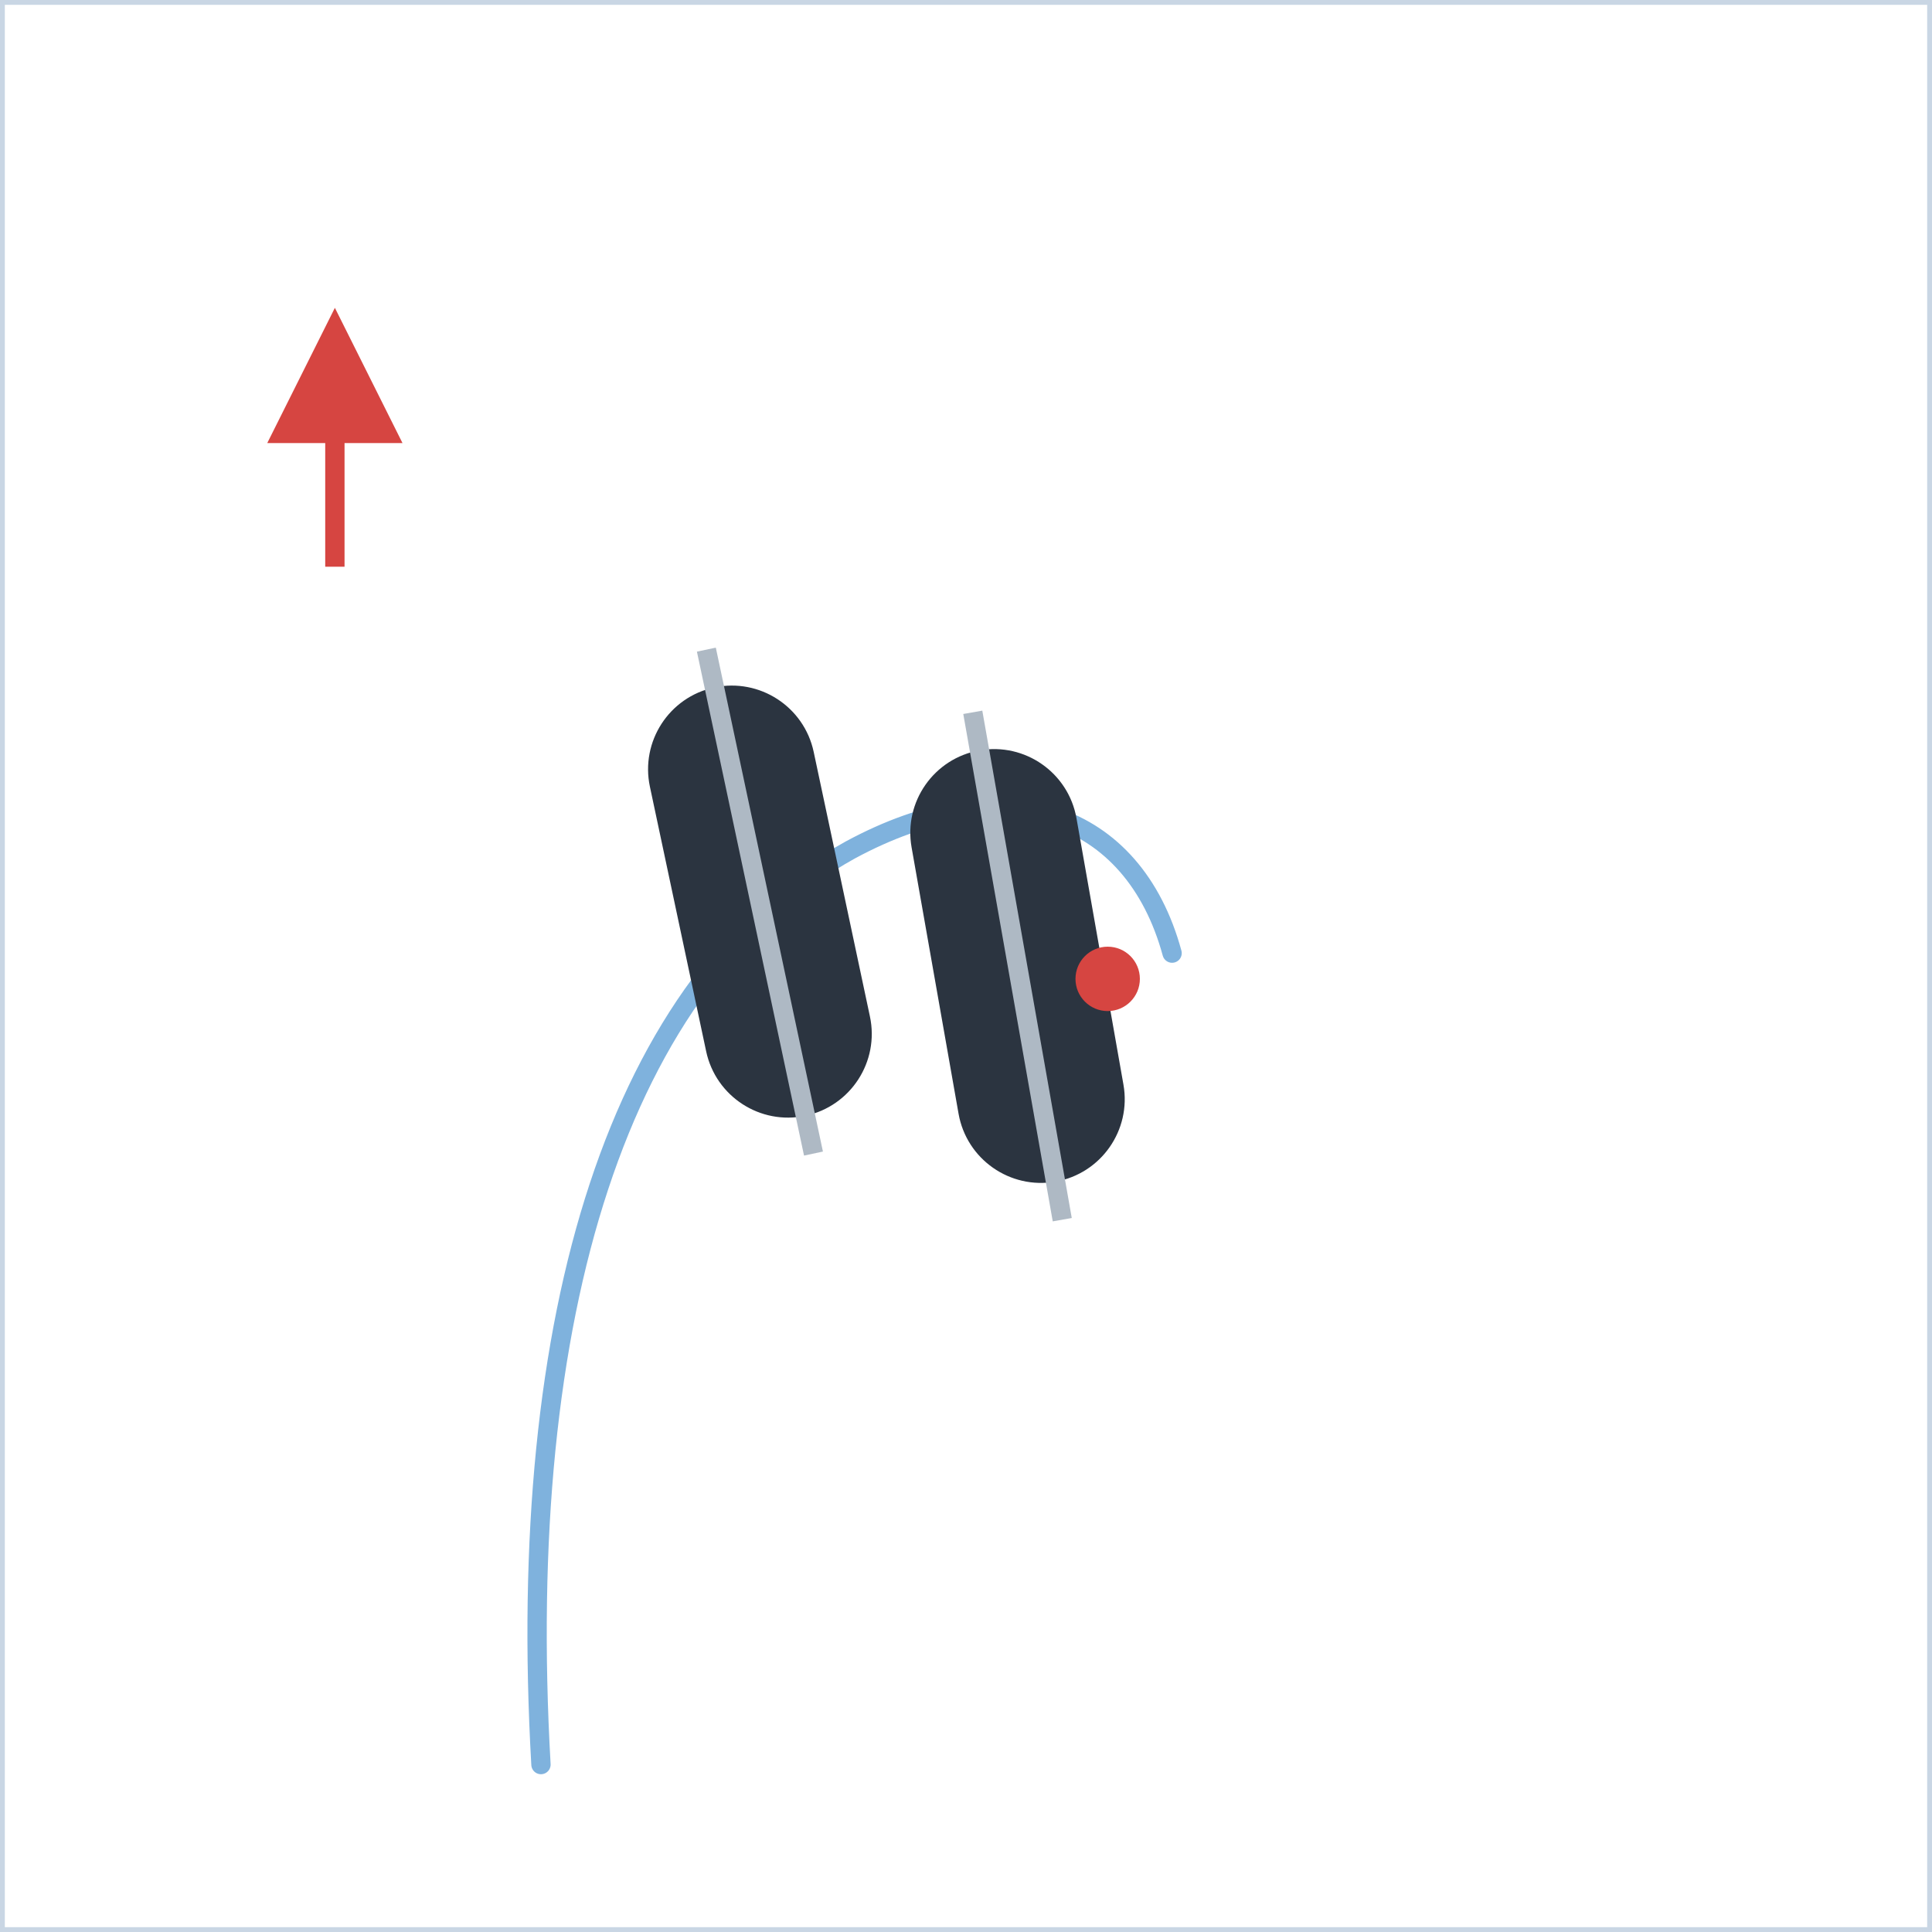
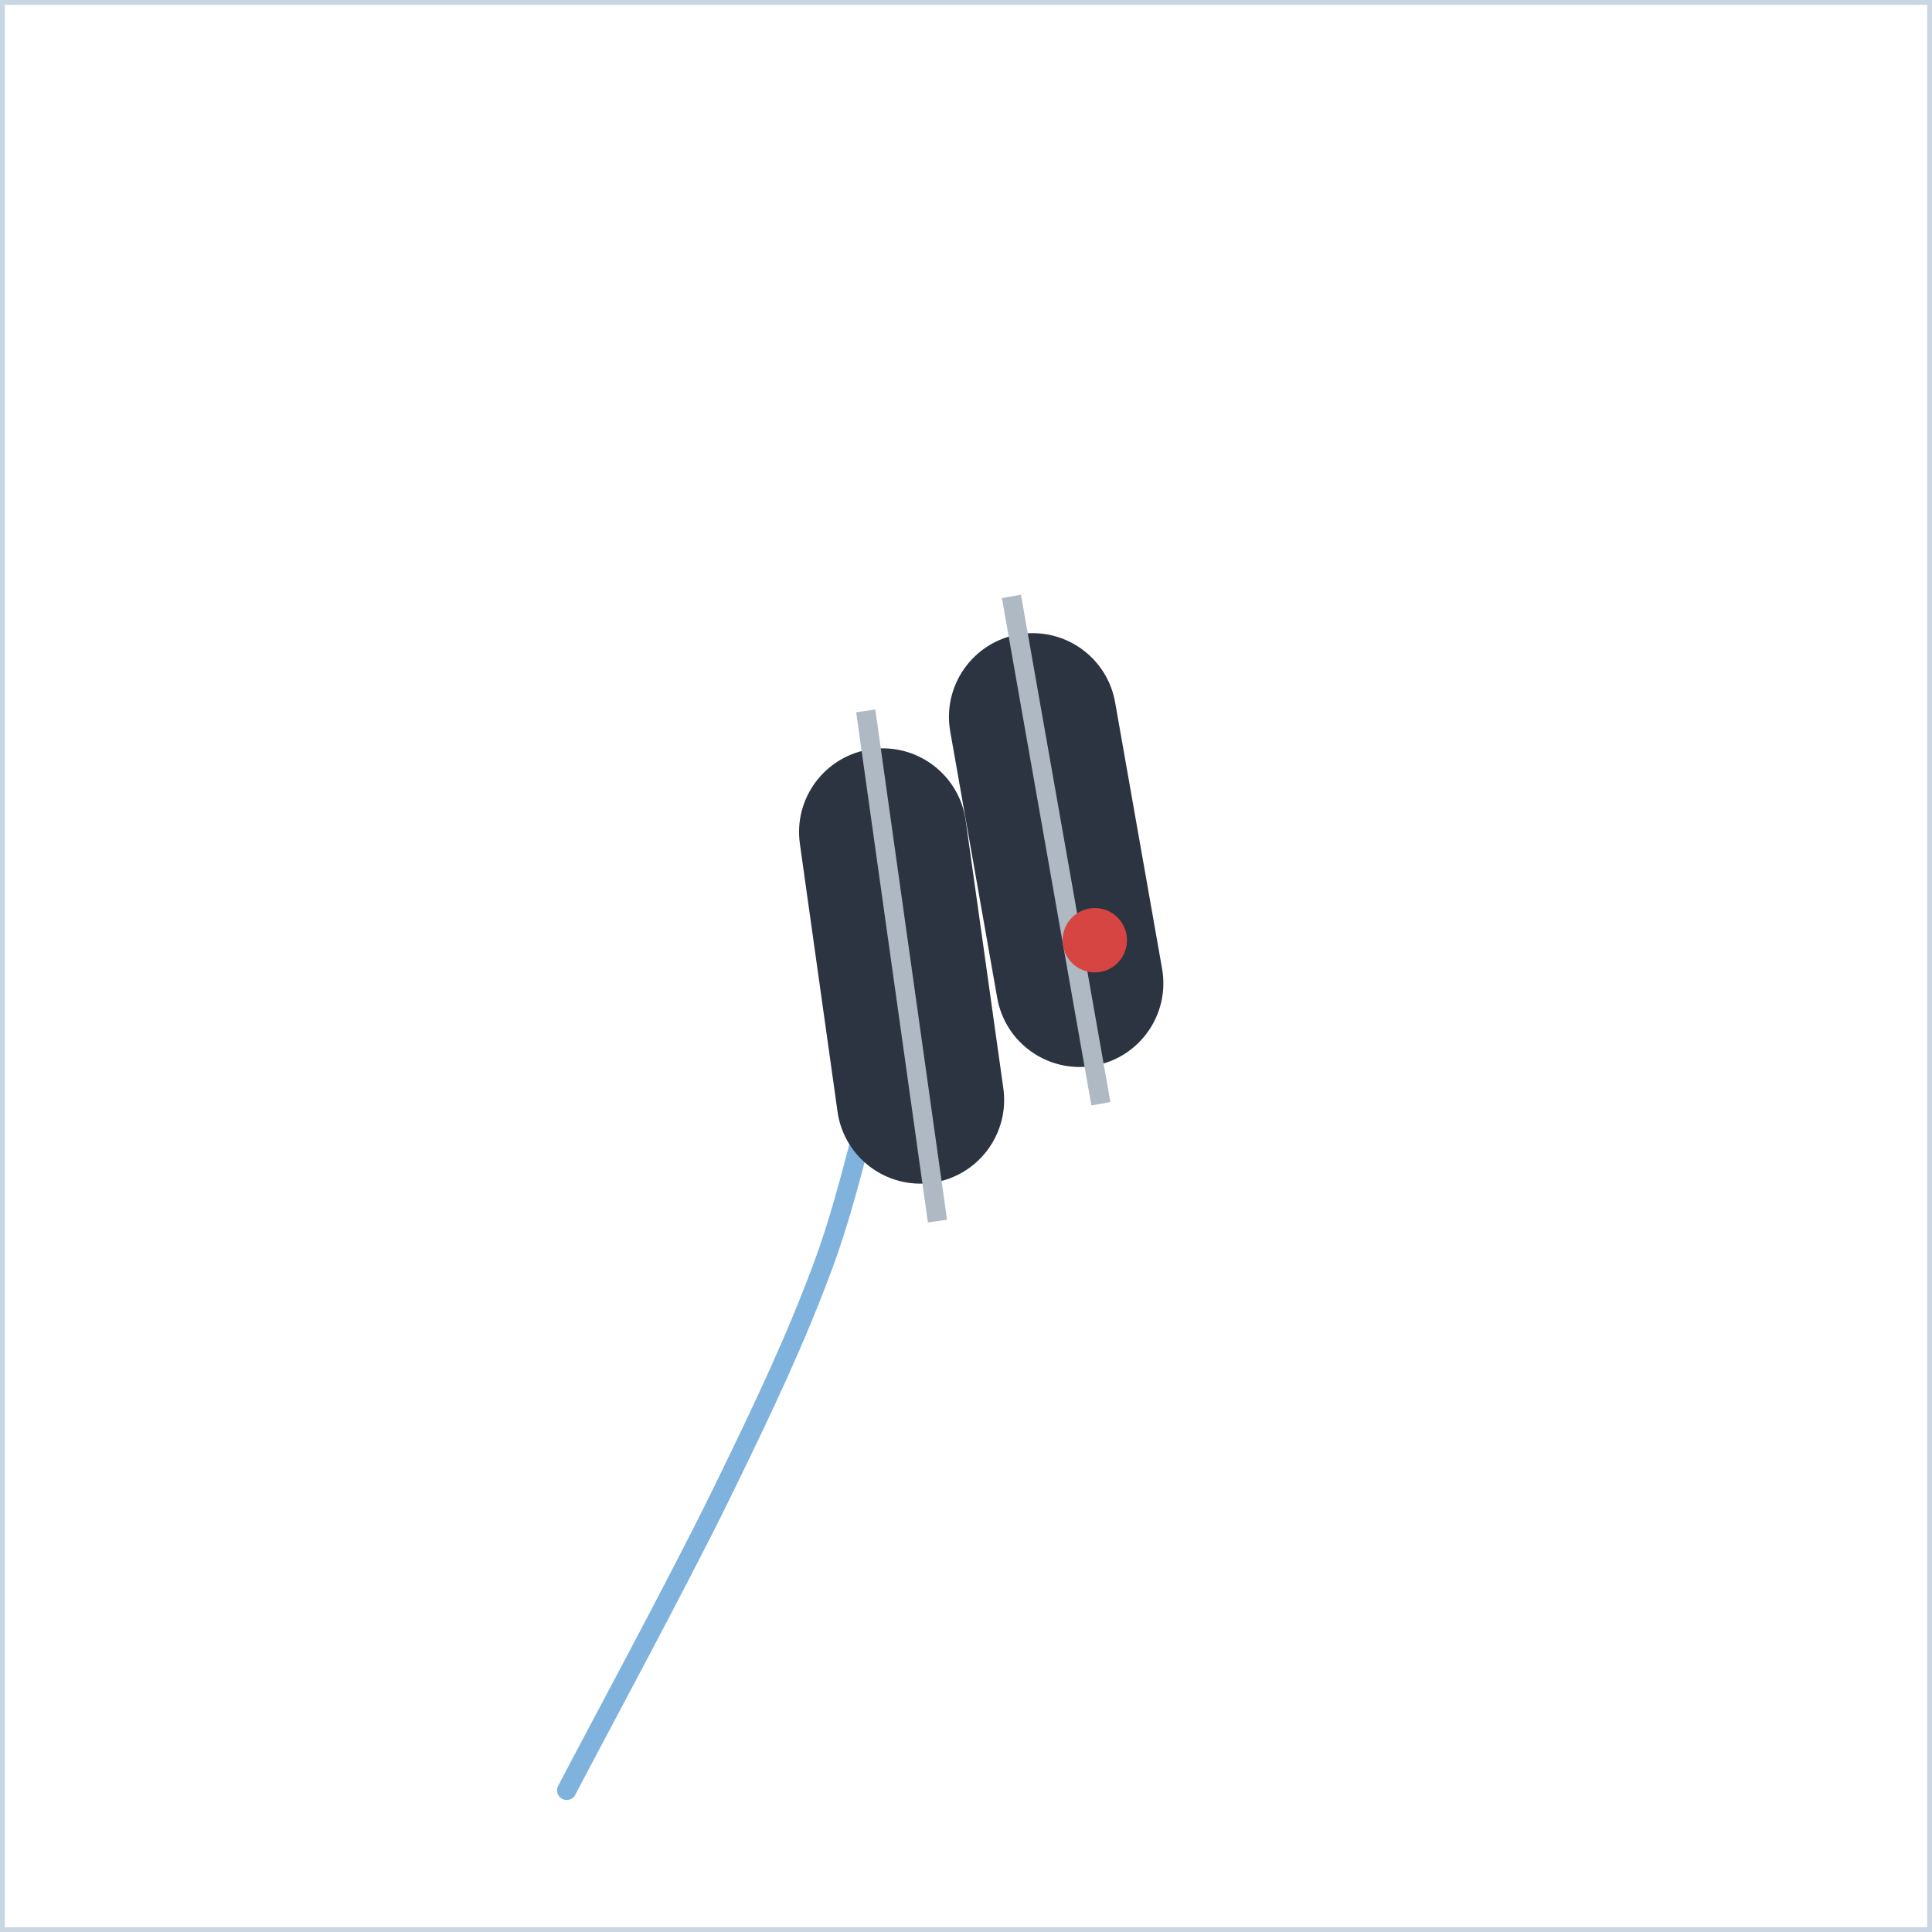
<svg xmlns="http://www.w3.org/2000/svg" width="300" height="300" viewBox="0 0 300 300">
  <defs>
    <marker id="ah" viewBox="0 0 10 10" refX="8" refY="5" markerWidth="7" markerHeight="7" orient="auto-start-reverse">
      <path d="M0,0 L10,5 L0,10 z" fill="#d64541" />
    </marker>
    <style>
      .panel{fill:#ffffff;stroke:#c9d6e4;stroke-width:1.5}
      .ptitle{font-family:'Segoe UI',Arial,sans-serif;font-size:14px;font-weight:700;letter-spacing:2px;fill:#5a718c}
      .lbl{font-family:'Segoe UI',Arial,sans-serif;font-size:13px;fill:#33506e}
      .lblb{font-family:'Segoe UI',Arial,sans-serif;font-size:13px;font-weight:700;fill:#16324f}
      .arr{stroke:#d64541;stroke-width:3;fill:none;marker-end:url(#ah)}
      .dash{stroke:#d64541;stroke-width:2.5;stroke-dasharray:6 5;fill:none;marker-end:url(#ah)}
      .spray{stroke:#7fb2dd;stroke-width:3;stroke-linecap:round}
      .track{stroke:#7fb2dd;stroke-width:3;fill:none;stroke-linecap:round;stroke-linejoin:round}
      .dot{fill:#d64541}
      .ghostboot{fill:none;stroke:#7d93a8;stroke-width:2.5;stroke-dasharray:6 4}
    </style>
  </defs>
  <rect x="0" y="0" width="300" height="300" class="panel" />
-   <line x1="52" y1="88" x2="52" y2="52" class="arr" />
-   <path d="M84,274 C80,204 96,152 132,132 C156,119 176,126 182,148" class="track" />
-   <g transform="translate(158,150) rotate(-10)">
+   <path d="M88,278 C92,270.3 105.3,245.7 112,232 C118.7,218.3 123.7,207.7 128,196 C132.3,184.3 135,169.7 138,162 C141,154.3 143.3,150.3 146,150 C147.3,149.9 148.6,150.6 149.8,152.3" class="track" />
+   <g transform="translate(140,150) rotate(-8)">
    <rect x="-13" y="-34" width="26" height="68" rx="13" fill="#2b3440" />
    <line x1="0" y1="-40" x2="0" y2="40" stroke="#aeb9c4" stroke-width="3" />
  </g>
-   <g transform="translate(118,140) rotate(168)">
+   <g transform="translate(164,132) rotate(170)">
    <rect x="-13" y="-34" width="26" height="68" rx="13" fill="#2b3440" />
    <line x1="0" y1="-40" x2="0" y2="40" stroke="#aeb9c4" stroke-width="3" />
  </g>
-   <circle cx="172" cy="152" r="5" class="dot" />
+   <circle cx="170" cy="146" r="5" class="dot" />
</svg>
